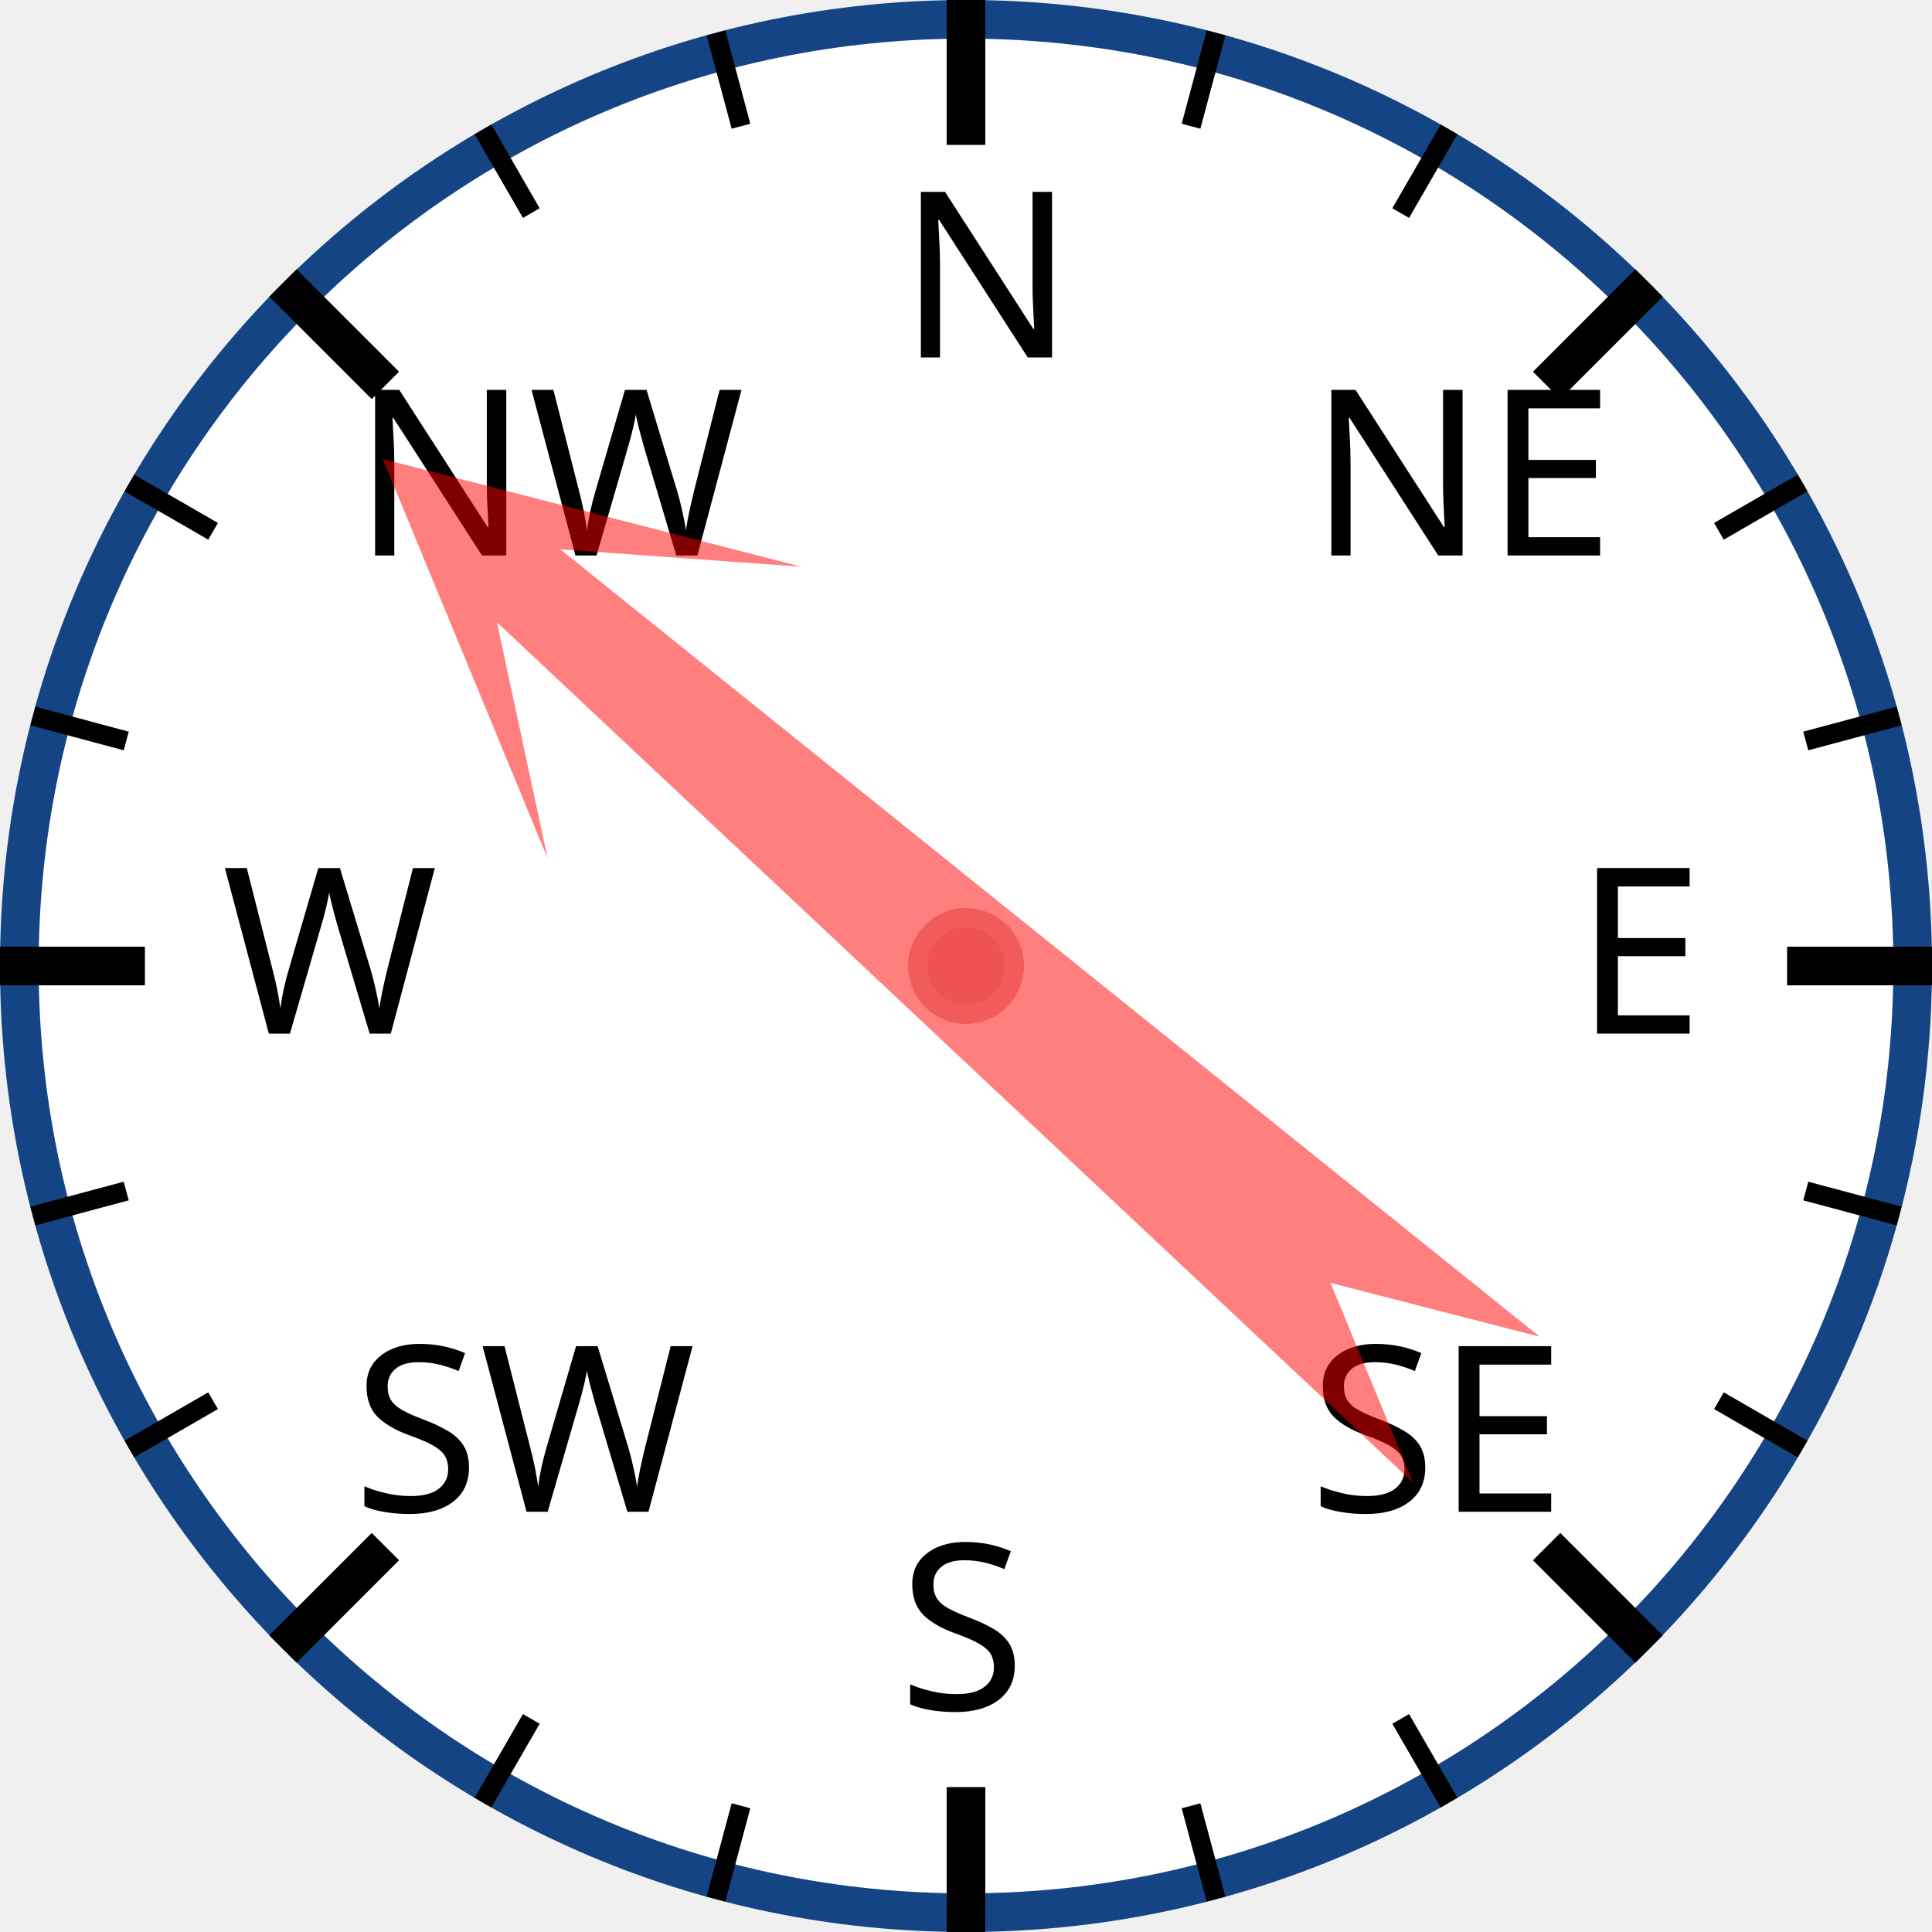
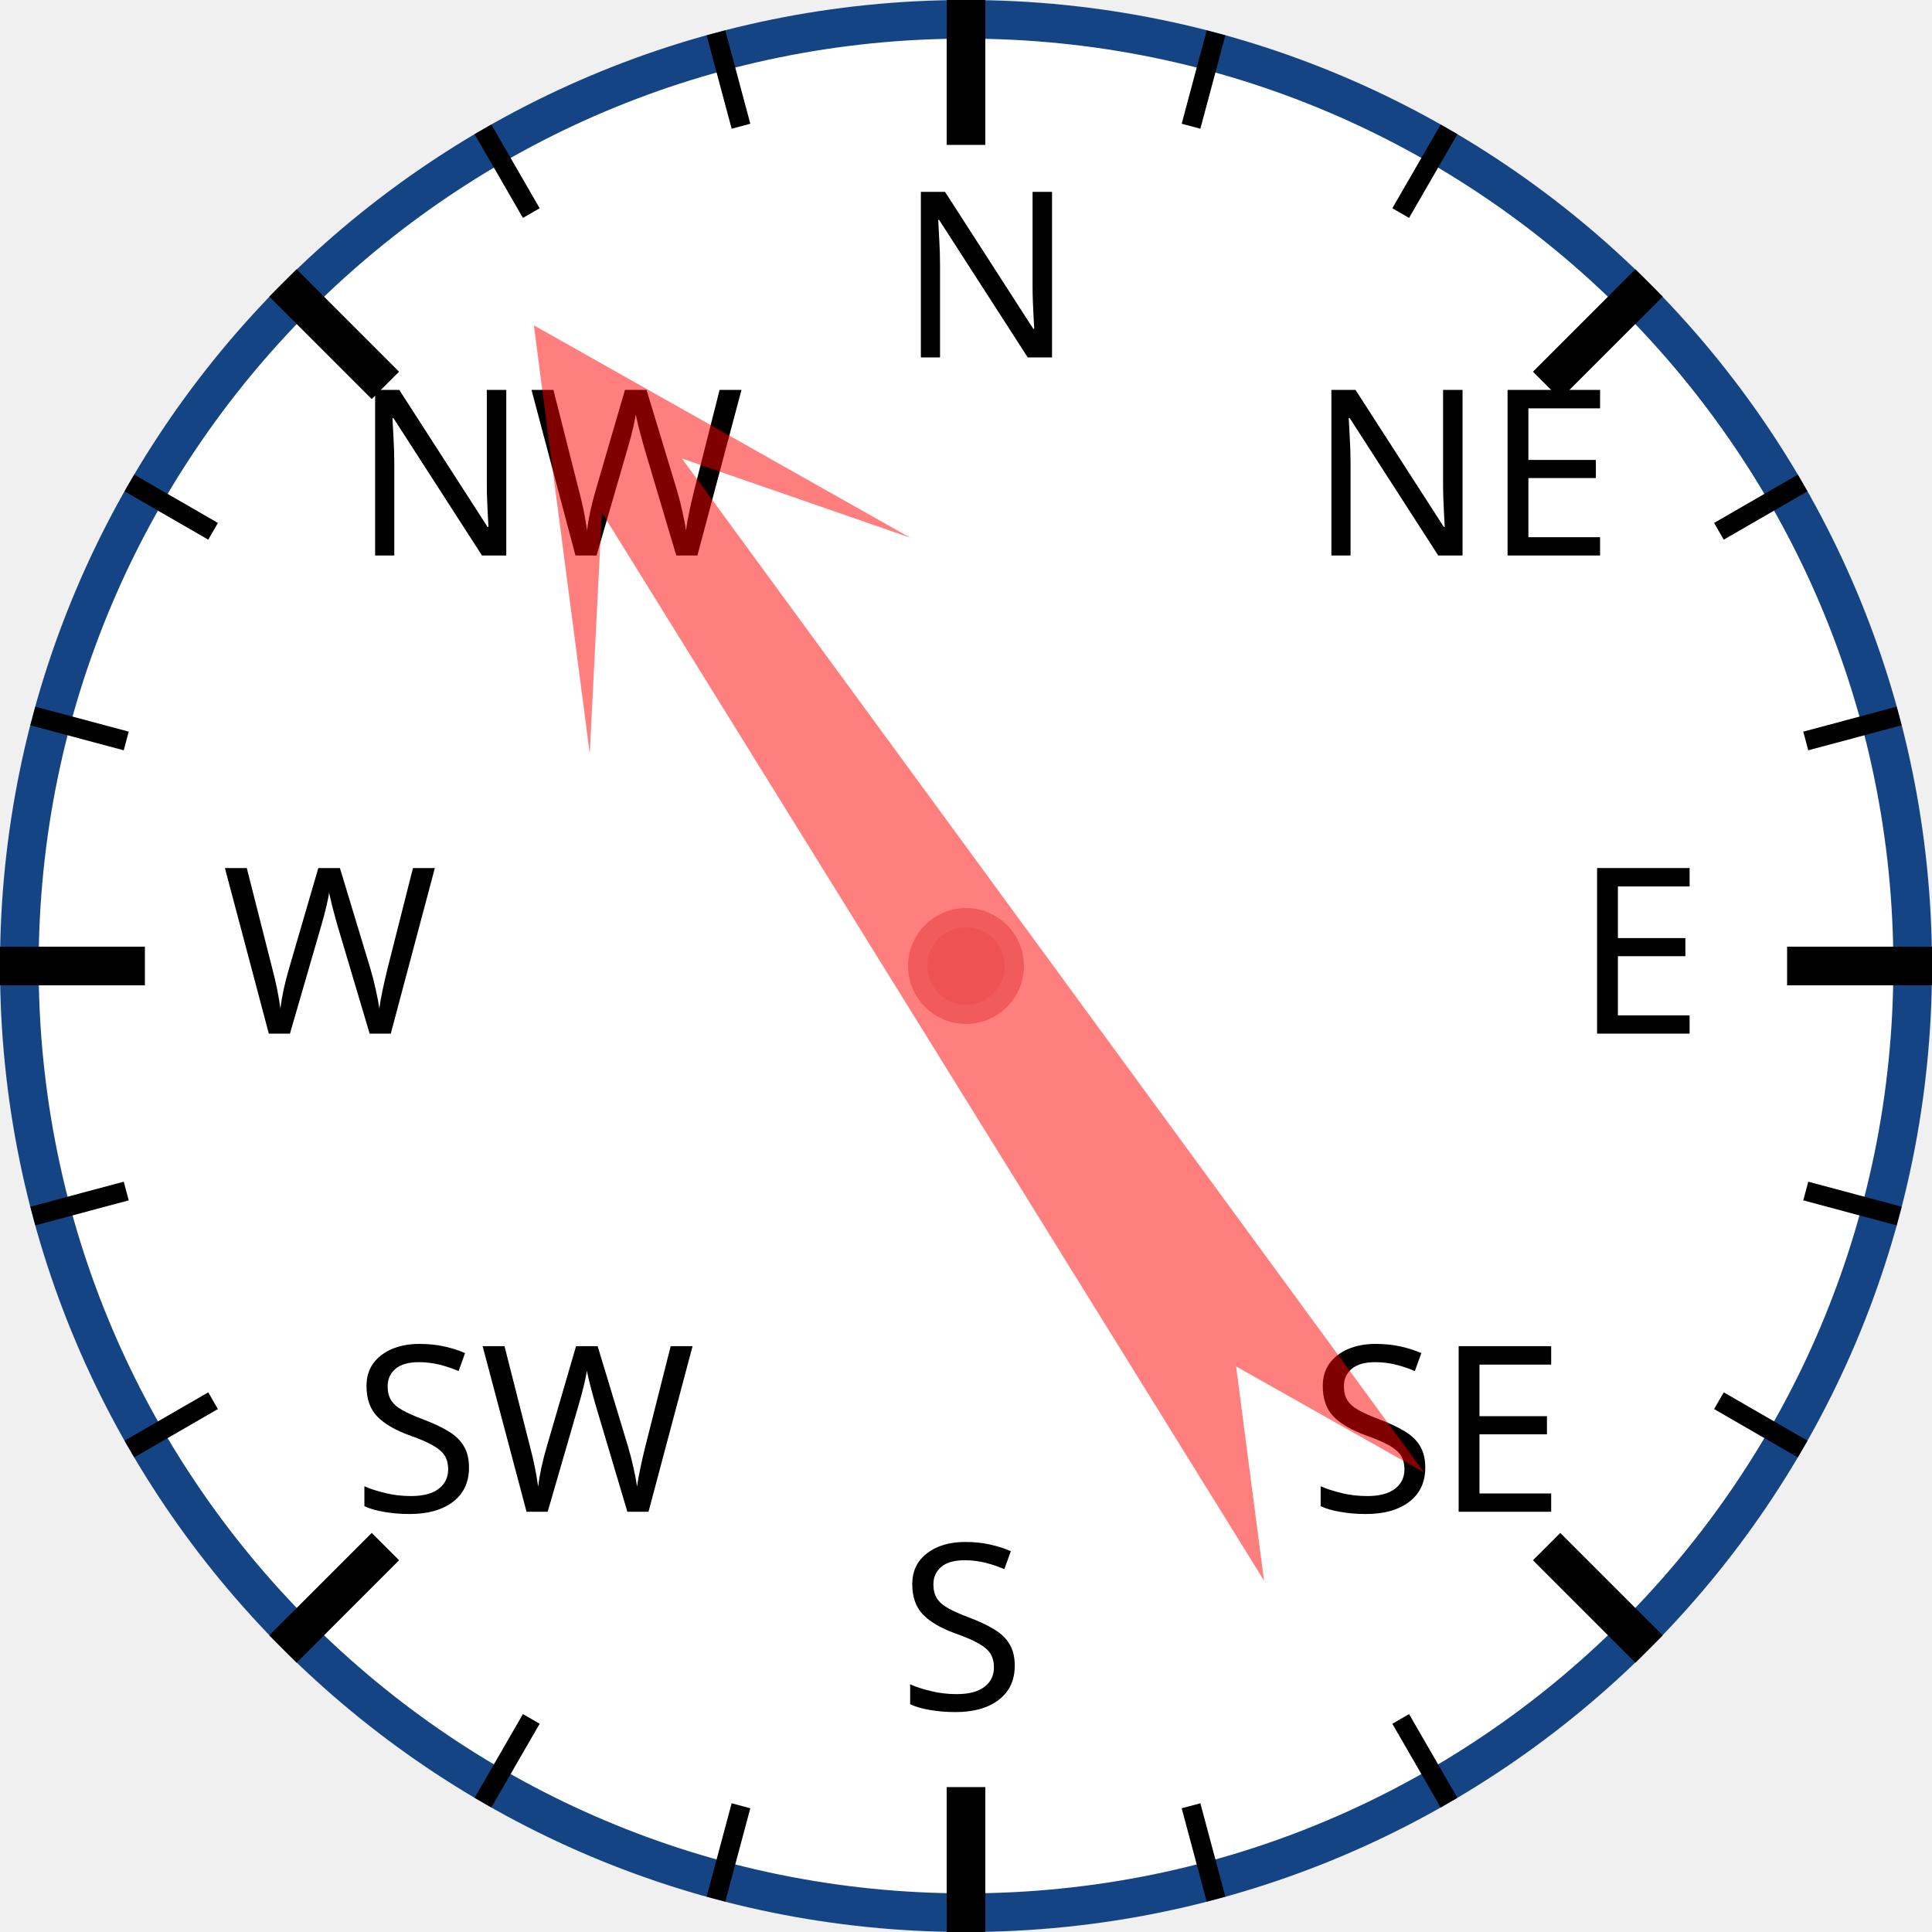
<svg xmlns="http://www.w3.org/2000/svg" width="120px" height="120px" viewBox="0 0 200 200">
  <circle cx="100" cy="100" r="98" style="fill: white; stroke: #154485; stroke-width: 4;" />
  <text x="93.0" y="37.0" style="font-family: sans-serif; font-size: 18pt;">N</text>
  <line x1="100.0" y1="0.0" x2="100.0" y2="15.0" style="stroke: black; stroke-width: 4;" />
  <line x1="74.118" y1="3.407" x2="76.706" y2="13.067" style="stroke: black; stroke-width: 2;" />
  <line x1="50" y1="13.397" x2="55" y2="22.058" style="stroke: black; stroke-width: 2;" />
  <text x="36.503" y="57.503" style="font-family: sans-serif; font-size: 18pt;">NW</text>
  <line x1="29.289" y1="29.289" x2="39.896" y2="39.896" style="stroke: black; stroke-width: 4;" />
  <line x1="13.397" y1="50" x2="22.058" y2="55" style="stroke: black; stroke-width: 2;" />
  <line x1="3.407" y1="74.118" x2="13.067" y2="76.706" style="stroke: black; stroke-width: 2;" />
  <text x="23.0" y="107.0" style="font-family: sans-serif; font-size: 18pt;">W</text>
  <line x1="0.0" y1="100.0" x2="15.0" y2="100.0" style="stroke: black; stroke-width: 4;" />
  <line x1="3.407" y1="125.882" x2="13.067" y2="123.294" style="stroke: black; stroke-width: 2;" />
  <line x1="13.397" y1="150" x2="22.058" y2="145" style="stroke: black; stroke-width: 2;" />
  <text x="36.503" y="156.497" style="font-family: sans-serif; font-size: 18pt;">SW</text>
  <line x1="29.289" y1="170.711" x2="39.896" y2="160.104" style="stroke: black; stroke-width: 4;" />
  <line x1="50" y1="186.603" x2="55" y2="177.942" style="stroke: black; stroke-width: 2;" />
  <line x1="74.118" y1="196.593" x2="76.706" y2="186.933" style="stroke: black; stroke-width: 2;" />
  <text x="93" y="177.0" style="font-family: sans-serif; font-size: 18pt;">S</text>
  <line x1="100" y1="200.0" x2="100" y2="185.0" style="stroke: black; stroke-width: 4;" />
  <line x1="125.882" y1="196.593" x2="123.294" y2="186.933" style="stroke: black; stroke-width: 2;" />
  <line x1="150.0" y1="186.603" x2="145.0" y2="177.942" style="stroke: black; stroke-width: 2;" />
  <text x="135.497" y="156.497" style="font-family: sans-serif; font-size: 18pt;">SE</text>
  <line x1="170.711" y1="170.711" x2="160.104" y2="160.104" style="stroke: black; stroke-width: 4;" />
  <line x1="186.603" y1="150" x2="177.942" y2="145" style="stroke: black; stroke-width: 2;" />
  <line x1="196.593" y1="125.882" x2="186.933" y2="123.294" style="stroke: black; stroke-width: 2;" />
  <text x="163.0" y="107" style="font-family: sans-serif; font-size: 18pt;">E</text>
  <line x1="200.0" y1="100" x2="185.0" y2="100" style="stroke: black; stroke-width: 4;" />
  <line x1="196.593" y1="74.118" x2="186.933" y2="76.706" style="stroke: black; stroke-width: 2;" />
  <line x1="186.603" y1="50" x2="177.942" y2="55" style="stroke: black; stroke-width: 2;" />
  <text x="135.497" y="57.503" style="font-family: sans-serif; font-size: 18pt;">NE</text>
  <line x1="170.711" y1="29.289" x2="160.104" y2="39.896" style="stroke: black; stroke-width: 4;" />
  <line x1="150" y1="13.397" x2="145" y2="22.058" style="stroke: black; stroke-width: 2;" />
  <line x1="125.882" y1="3.407" x2="123.294" y2="13.067" style="stroke: black; stroke-width: 2;" />
-   <polygon points="100 20 120 60 105 40 110 170 100 150 90 170 95 40 80 60" style="fill: red; fill-opacity: 0.5;" transform="rotate(311,100,100)" />
+   <polygon points="100 20 120 60 105 40 110 170 100 150 90 170 95 40 80 60" style="fill: red; fill-opacity: 0.5;" transform="rotate(326,100,100)" />
  <circle cx="100" cy="100" r="5" style="fill: #EE5252; stroke: #F25B5B; stroke-width: 2;" />
</svg>
